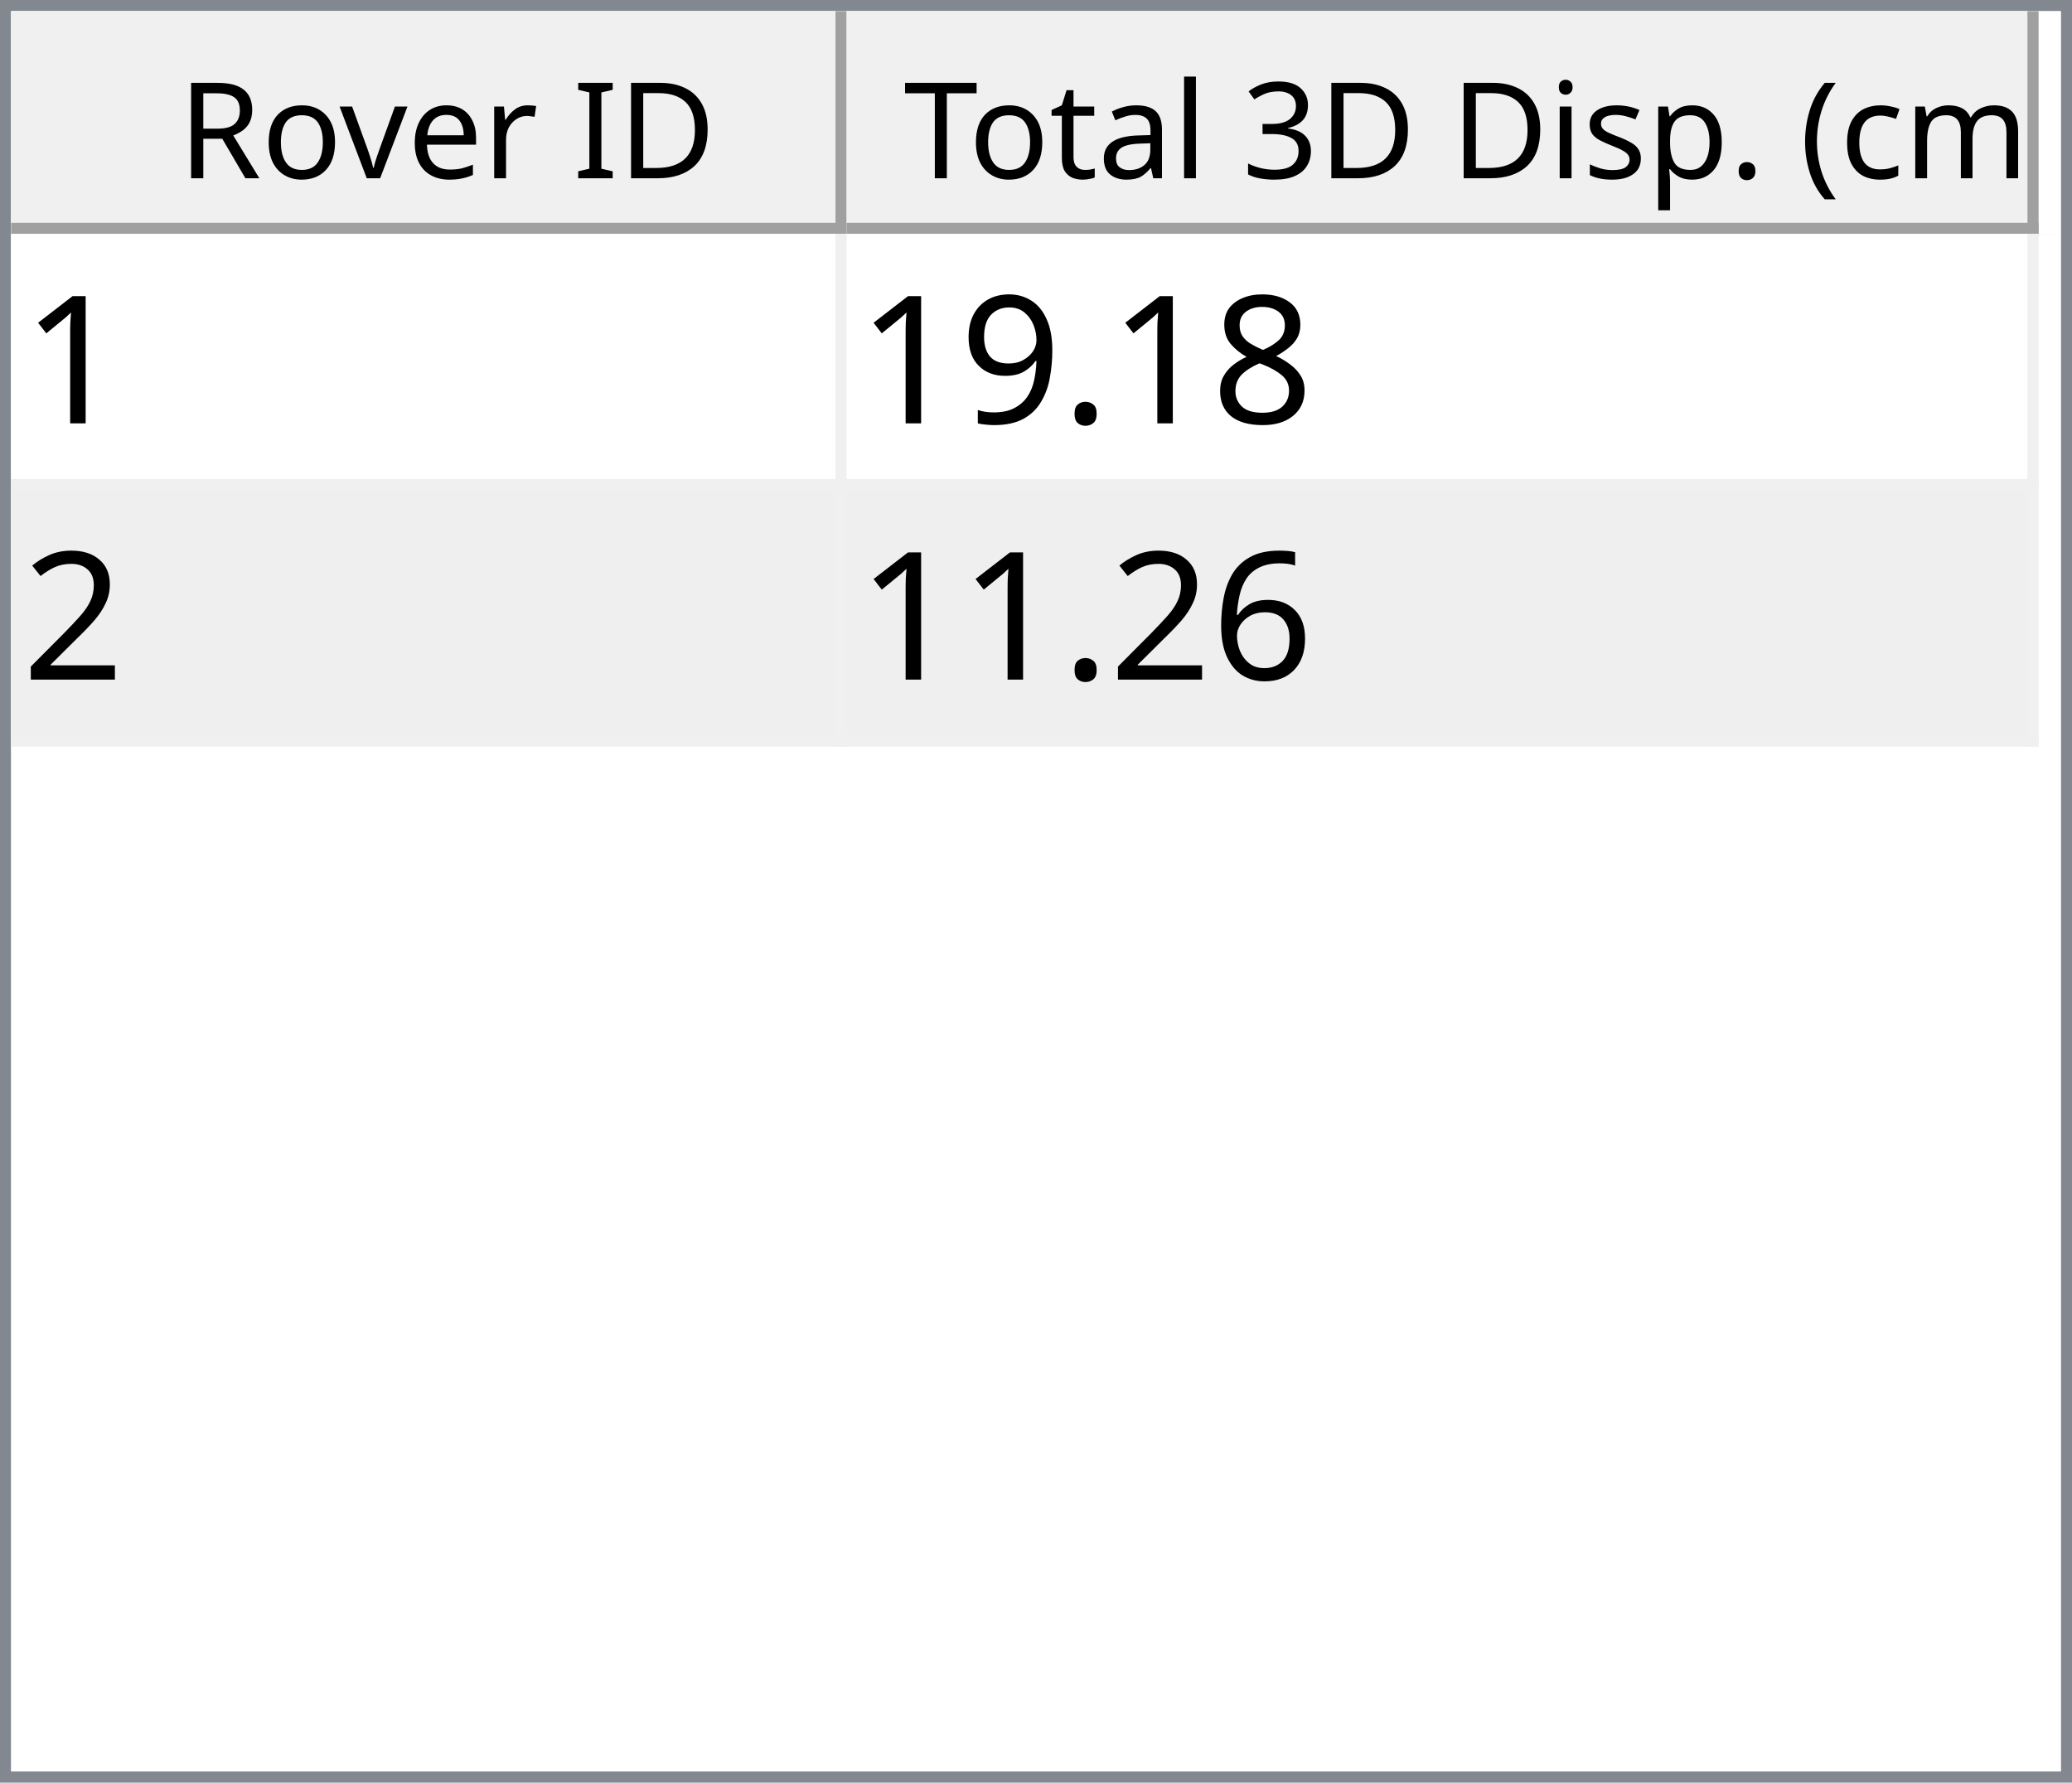
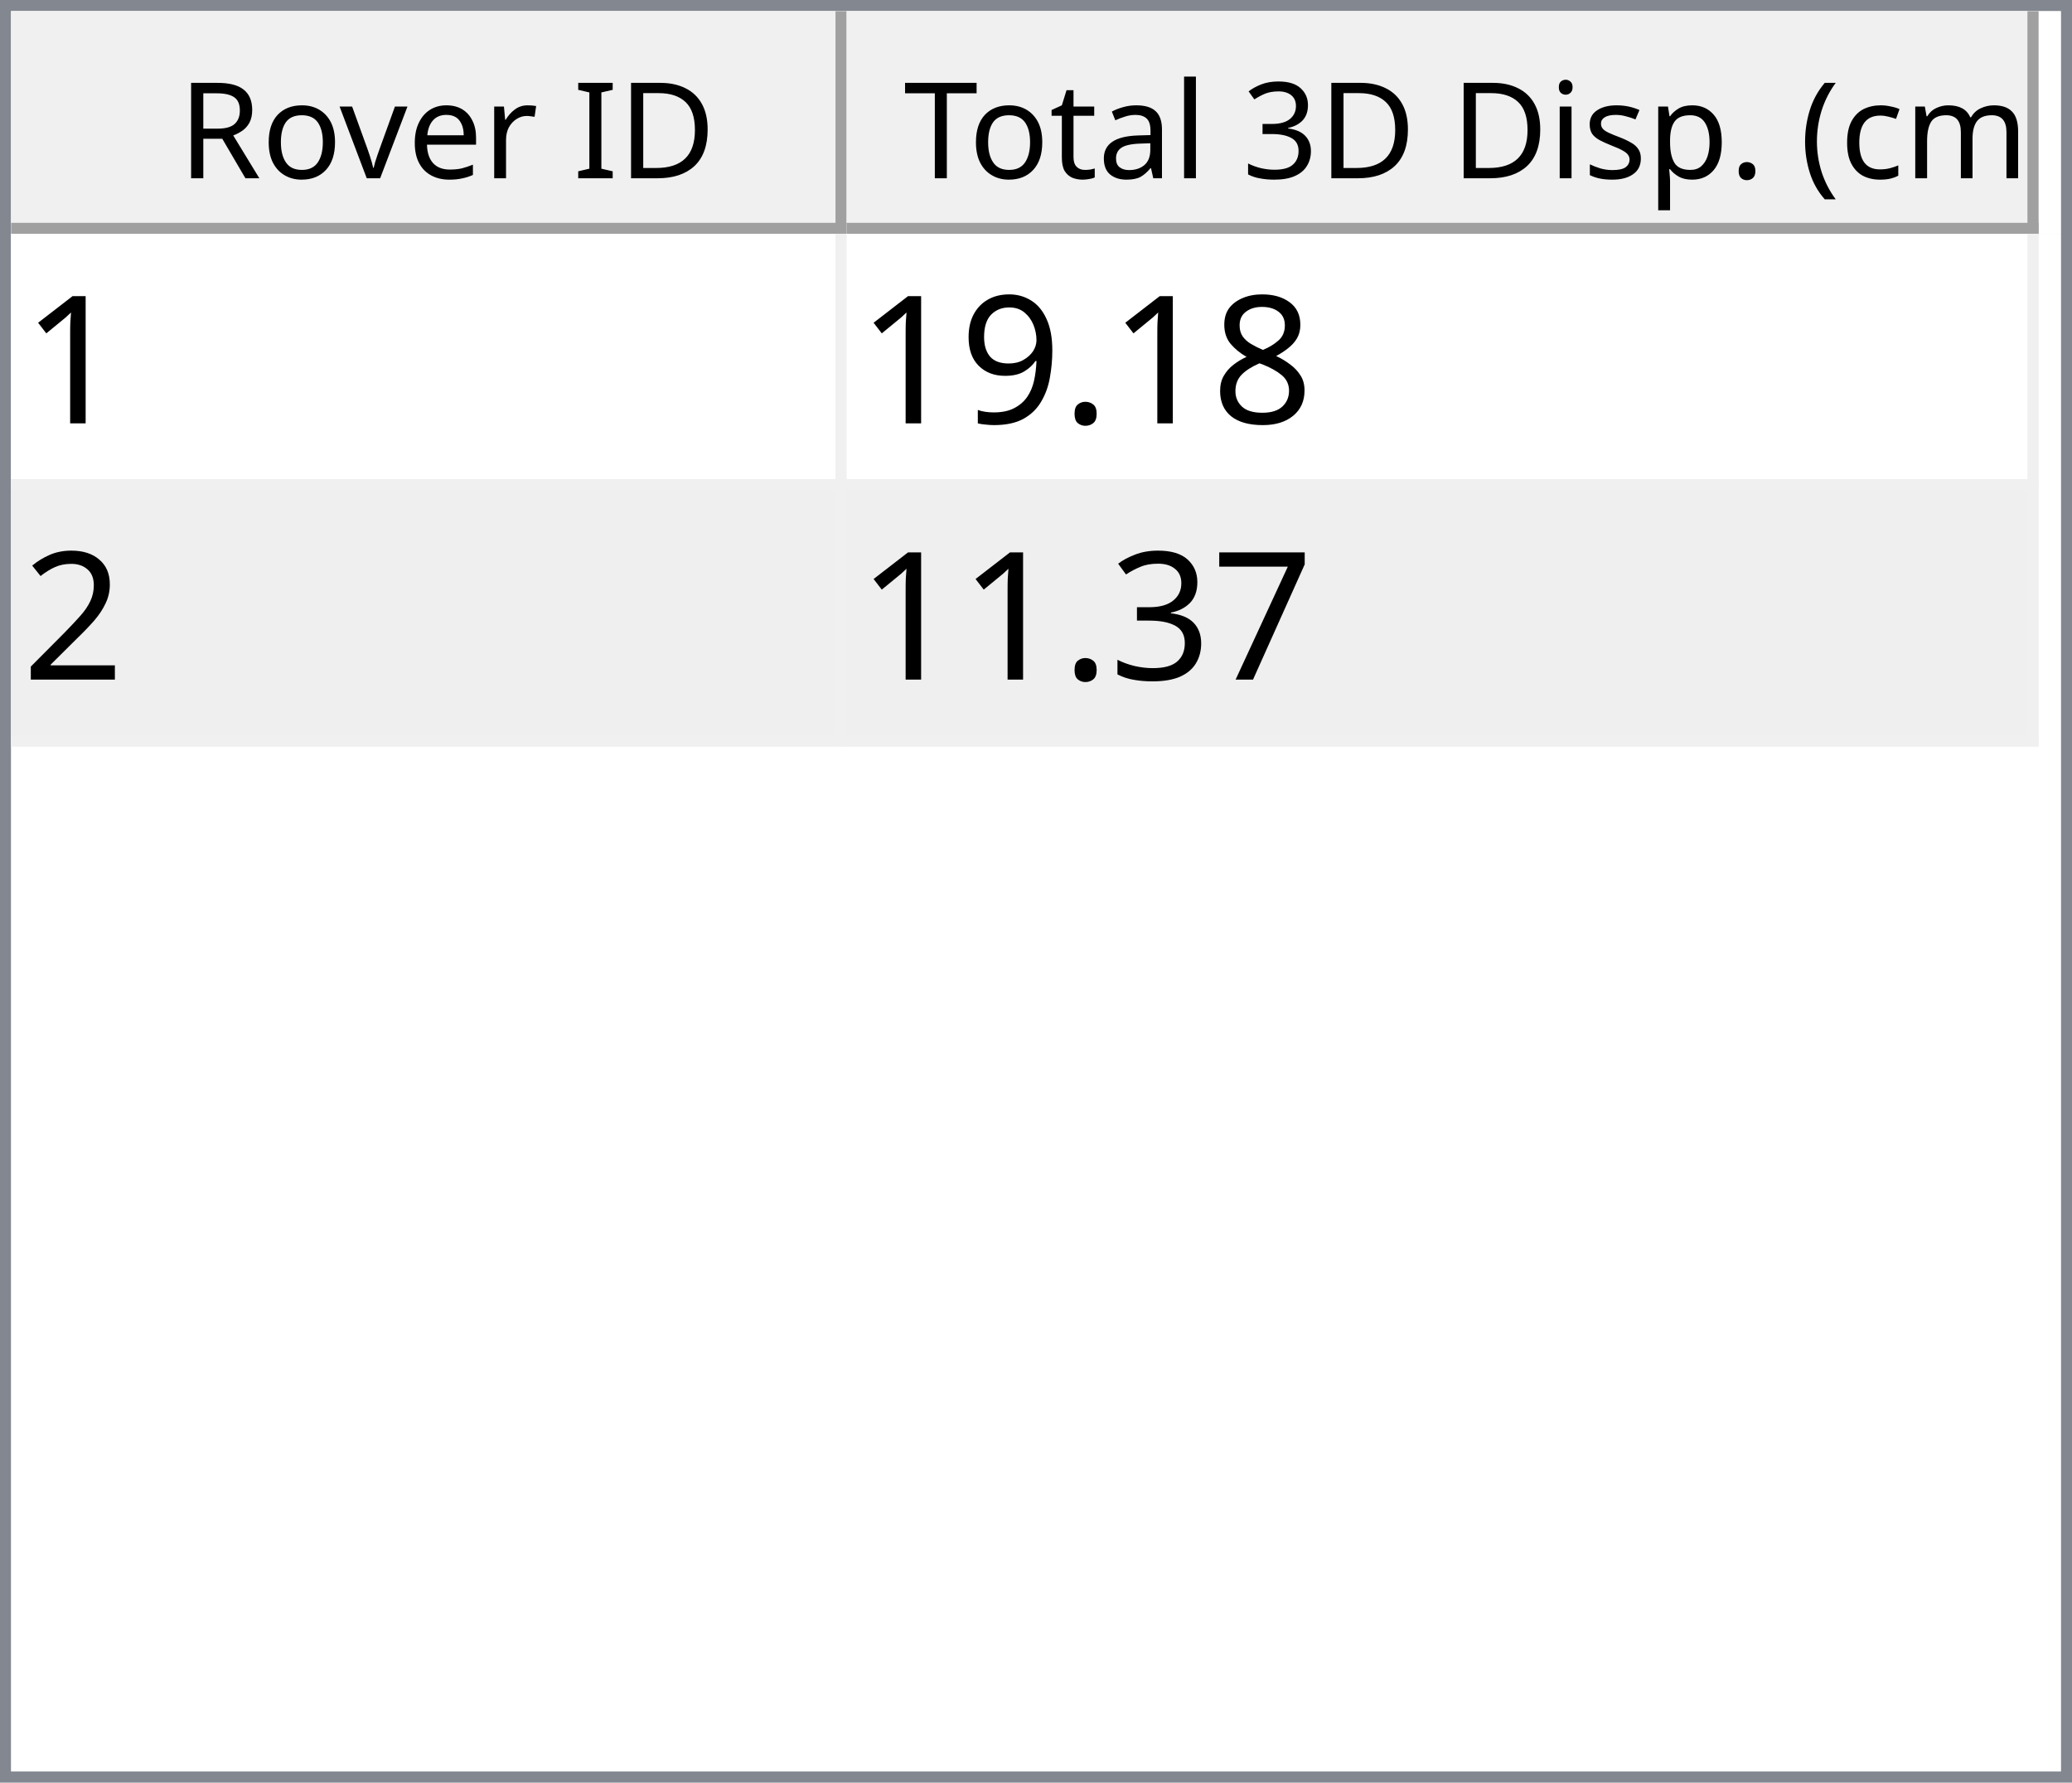
<svg xmlns="http://www.w3.org/2000/svg" style="fill-opacity:1; color-rendering:auto; color-interpolation:auto; text-rendering:auto; stroke:black; stroke-linecap:square; stroke-miterlimit:10; shape-rendering:auto; stroke-opacity:1; fill:black; stroke-dasharray:none; font-weight:normal; stroke-width:1; font-family:'Dialog'; font-style:normal; stroke-linejoin:miter; font-size:12px; stroke-dashoffset:0; image-rendering:auto;" width="186" height="160">
  <defs id="genericDefs" />
  <g>
    <defs id="defs1">
      <clipPath clipPathUnits="userSpaceOnUse" id="clipPath1">
        <path d="M0 0 L186 0 L186 160 L0 160 L0 0 Z" />
      </clipPath>
      <clipPath clipPathUnits="userSpaceOnUse" id="clipPath2">
        <path d="M0 0 L0 160 L186 160 L186 0 Z" />
      </clipPath>
      <clipPath clipPathUnits="userSpaceOnUse" id="clipPath3">
        <path d="M0 0 L0 20 L184 20 L184 0 Z" />
      </clipPath>
      <clipPath clipPathUnits="userSpaceOnUse" id="clipPath4">
        <path d="M0 0 L0 20 L75 20 L75 0 Z" />
      </clipPath>
      <clipPath clipPathUnits="userSpaceOnUse" id="clipPath5">
        <path d="M1 1 L1 19 L74 19 L74 1 Z" />
      </clipPath>
      <clipPath clipPathUnits="userSpaceOnUse" id="clipPath6">
        <path d="M0 0 L0 18 L73 18 L73 0 Z" />
      </clipPath>
      <clipPath clipPathUnits="userSpaceOnUse" id="clipPath7">
        <path d="M-0.5 -0.5 L-0.5 19.5 L74.5 19.5 L74.5 -0.5 Z" />
      </clipPath>
      <clipPath clipPathUnits="userSpaceOnUse" id="clipPath8">
        <path d="M0 0 L0 20 L107 20 L107 0 Z" />
      </clipPath>
      <clipPath clipPathUnits="userSpaceOnUse" id="clipPath9">
        <path d="M1 1 L1 19 L106 19 L106 1 Z" />
      </clipPath>
      <clipPath clipPathUnits="userSpaceOnUse" id="clipPath10">
        <path d="M0 0 L0 18 L105 18 L105 0 Z" />
      </clipPath>
      <clipPath clipPathUnits="userSpaceOnUse" id="clipPath11">
        <path d="M-0.5 -0.5 L-0.5 19.5 L106.5 19.5 L106.5 -0.5 Z" />
      </clipPath>
      <clipPath clipPathUnits="userSpaceOnUse" id="clipPath12">
        <path d="M0 0 L0 138 L184 138 L184 0 Z" />
      </clipPath>
      <clipPath clipPathUnits="userSpaceOnUse" id="clipPath13">
        <path d="M0 0 L0 46 L182 46 L182 0 Z" />
      </clipPath>
      <clipPath clipPathUnits="userSpaceOnUse" id="clipPath14">
        <path d="M-0.5 -0.5 L-0.5 45.5 L181.5 45.5 L181.5 -0.5 Z" />
      </clipPath>
      <clipPath clipPathUnits="userSpaceOnUse" id="clipPath15">
        <path d="M0 0 L0 22 L74 22 L74 0 Z" />
      </clipPath>
      <clipPath clipPathUnits="userSpaceOnUse" id="clipPath16">
        <path d="M0 0 L0 22 L106 22 L106 0 Z" />
      </clipPath>
      <font horiz-adv-x="64.551" id="font1">
        <font-face ascent="107.91" descent="25.098" units-per-em="100" style="font-style:normal; font-family:Segoe UI; font-weight:normal;" />
        <missing-glyph horiz-adv-x="64.551" d="M8.109 0 L8.109 68.266 L56.453 68.266 L56.453 0 L8.109 0 ZM15.328 7.234 L49.219 7.234 L49.219 61.031 L15.328 61.031 L15.328 7.234 Z" />
        <glyph unicode="D" horiz-adv-x="70.117" d="M9.188 0 L9.188 70.016 L28.516 70.016 Q65.531 70.016 65.531 35.891 Q65.531 19.672 55.25 9.836 Q44.969 0 27.734 0 L9.188 0 ZM17.391 62.594 L17.391 7.422 L27.828 7.422 Q41.609 7.422 49.273 14.797 Q56.938 22.172 56.938 35.688 Q56.938 62.594 28.328 62.594 L17.391 62.594 Z" />
        <glyph unicode="I" horiz-adv-x="26.611" d="M17.391 0 L9.188 0 L9.188 70.016 L17.391 70.016 L17.391 0 Z" />
        <glyph unicode=" " horiz-adv-x="27.393" d="" />
        <glyph unicode="r" horiz-adv-x="34.766" d="M34.188 41.891 Q32.078 43.5 28.125 43.5 Q23 43.5 19.555 38.672 Q16.109 33.844 16.109 25.484 L16.109 0 L8.109 0 L8.109 50 L16.109 50 L16.109 39.703 L16.312 39.703 Q18.016 44.969 21.531 47.922 Q25.047 50.875 29.391 50.875 Q32.516 50.875 34.188 50.203 L34.188 41.891 Z" />
        <glyph unicode="e" horiz-adv-x="52.295" d="M48.297 23 L12.984 23 Q13.188 14.656 17.484 10.109 Q21.781 5.562 29.297 5.562 Q37.75 5.562 44.828 11.141 L44.828 3.609 Q38.234 -1.172 27.391 -1.172 Q16.797 -1.172 10.742 5.641 Q4.688 12.453 4.688 24.812 Q4.688 36.469 11.305 43.82 Q17.922 51.172 27.734 51.172 Q37.547 51.172 42.922 44.828 Q48.297 38.484 48.297 27.203 L48.297 23 ZM40.094 29.781 Q40.047 36.719 36.75 40.578 Q33.453 44.438 27.594 44.438 Q21.922 44.438 17.969 40.383 Q14.016 36.328 13.094 29.781 L40.094 29.781 Z" />
        <glyph unicode="v" horiz-adv-x="47.9" d="M47.406 50 L27.484 0 L19.625 0 L0.688 50 L9.469 50 L22.172 13.672 Q23.578 9.672 23.922 6.688 L24.125 6.688 Q24.609 10.453 25.688 13.484 L38.969 50 L47.406 50 Z" />
        <glyph unicode="o" horiz-adv-x="58.594" d="M29 -1.172 Q17.922 -1.172 11.305 5.836 Q4.688 12.844 4.688 24.422 Q4.688 37.016 11.57 44.094 Q18.453 51.172 30.172 51.172 Q41.359 51.172 47.633 44.289 Q53.906 37.406 53.906 25.203 Q53.906 13.234 47.141 6.031 Q40.375 -1.172 29 -1.172 ZM29.594 44.438 Q21.875 44.438 17.383 39.188 Q12.891 33.938 12.891 24.703 Q12.891 15.828 17.43 10.695 Q21.969 5.562 29.594 5.562 Q37.359 5.562 41.531 10.594 Q45.703 15.625 45.703 24.906 Q45.703 34.281 41.531 39.359 Q37.359 44.438 29.594 44.438 Z" />
        <glyph unicode="R" horiz-adv-x="59.814" d="M59.375 0 L49.609 0 L37.891 19.625 Q36.281 22.359 34.766 24.289 Q33.25 26.219 31.664 27.438 Q30.078 28.656 28.25 29.219 Q26.422 29.781 24.125 29.781 L17.391 29.781 L17.391 0 L9.188 0 L9.188 70.016 L30.078 70.016 Q34.672 70.016 38.555 68.867 Q42.438 67.719 45.289 65.375 Q48.141 63.031 49.758 59.547 Q51.375 56.062 51.375 51.375 Q51.375 47.703 50.273 44.656 Q49.172 41.609 47.148 39.211 Q45.125 36.812 42.266 35.133 Q39.406 33.453 35.844 32.516 L35.844 32.328 Q37.594 31.547 38.891 30.547 Q40.188 29.547 41.359 28.18 Q42.531 26.812 43.68 25.078 Q44.828 23.344 46.234 21.047 L59.375 0 ZM17.391 62.594 L17.391 37.203 L28.516 37.203 Q31.594 37.203 34.203 38.133 Q36.812 39.062 38.719 40.797 Q40.625 42.531 41.703 45.047 Q42.781 47.562 42.781 50.688 Q42.781 56.297 39.141 59.445 Q35.5 62.594 28.609 62.594 L17.391 62.594 Z" />
        <glyph unicode=")" horiz-adv-x="30.176" d="M8.297 -15.922 L1.172 -15.922 Q16.406 2.344 16.406 26.812 Q16.406 51.469 1.078 70.016 L8.297 70.016 Q23.531 52.156 23.531 26.703 Q23.531 1.375 8.297 -15.922 Z" />
        <glyph unicode="m" horiz-adv-x="86.133" d="M79.109 0 L71.094 0 L71.094 28.719 Q71.094 37.016 68.531 40.727 Q65.969 44.438 59.906 44.438 Q54.781 44.438 51.195 39.75 Q47.609 35.062 47.609 28.516 L47.609 0 L39.594 0 L39.594 29.688 Q39.594 44.438 28.219 44.438 Q22.953 44.438 19.531 40.016 Q16.109 35.594 16.109 28.516 L16.109 0 L8.109 0 L8.109 50 L16.109 50 L16.109 42.094 L16.312 42.094 Q21.625 51.172 31.844 51.172 Q36.969 51.172 40.773 48.312 Q44.578 45.453 46 40.828 Q51.562 51.172 62.594 51.172 Q79.109 51.172 79.109 30.812 L79.109 0 Z" />
        <glyph unicode="c" horiz-adv-x="46.191" d="M42.188 2.297 Q36.422 -1.172 28.516 -1.172 Q17.828 -1.172 11.258 5.789 Q4.688 12.75 4.688 23.828 Q4.688 36.188 11.766 43.68 Q18.844 51.172 30.672 51.172 Q37.25 51.172 42.281 48.734 L42.281 40.531 Q36.719 44.438 30.375 44.438 Q22.703 44.438 17.797 38.945 Q12.891 33.453 12.891 24.516 Q12.891 15.719 17.508 10.641 Q22.125 5.562 29.891 5.562 Q36.422 5.562 42.188 9.906 L42.188 2.297 Z" />
        <glyph unicode="(" horiz-adv-x="30.176" d="M29.109 -15.922 L21.969 -15.922 Q6.844 1.375 6.844 26.703 Q6.844 52.156 21.969 70.016 L29.203 70.016 Q13.875 51.469 13.875 26.812 Q13.875 2.344 29.109 -15.922 Z" />
        <glyph unicode="." horiz-adv-x="21.68" d="M10.891 -1.078 Q8.641 -1.078 7.055 0.539 Q5.469 2.156 5.469 4.391 Q5.469 6.641 7.055 8.273 Q8.641 9.906 10.891 9.906 Q13.188 9.906 14.797 8.273 Q16.406 6.641 16.406 4.391 Q16.406 2.156 14.797 0.539 Q13.188 -1.078 10.891 -1.078 Z" />
        <glyph unicode="p" horiz-adv-x="58.789" d="M16.312 7.234 L16.109 7.234 L16.109 -23 L8.109 -23 L8.109 50 L16.109 50 L16.109 41.219 L16.312 41.219 Q22.219 51.172 33.594 51.172 Q43.266 51.172 48.688 44.461 Q54.109 37.75 54.109 26.469 Q54.109 13.922 48 6.375 Q41.891 -1.172 31.297 -1.172 Q21.578 -1.172 16.312 7.234 ZM16.109 27.391 L16.109 20.406 Q16.109 14.203 20.141 9.883 Q24.172 5.562 30.375 5.562 Q37.641 5.562 41.773 11.133 Q45.906 16.703 45.906 26.609 Q45.906 34.969 42.047 39.703 Q38.188 44.438 31.594 44.438 Q24.609 44.438 20.359 39.578 Q16.109 34.719 16.109 27.391 Z" />
        <glyph unicode="s" horiz-adv-x="42.432" d="M5.078 1.812 L5.078 10.406 Q11.625 5.562 19.484 5.562 Q30.031 5.562 30.031 12.594 Q30.031 14.594 29.125 15.992 Q28.219 17.391 26.68 18.461 Q25.141 19.531 23.07 20.383 Q21 21.234 18.609 22.172 Q15.281 23.484 12.766 24.828 Q10.25 26.172 8.57 27.859 Q6.891 29.547 6.031 31.695 Q5.172 33.844 5.172 36.719 Q5.172 40.234 6.789 42.945 Q8.406 45.656 11.086 47.484 Q13.766 49.312 17.211 50.242 Q20.656 51.172 24.312 51.172 Q30.812 51.172 35.938 48.922 L35.938 40.828 Q30.422 44.438 23.25 44.438 Q21 44.438 19.195 43.922 Q17.391 43.406 16.094 42.477 Q14.797 41.547 14.086 40.258 Q13.375 38.969 13.375 37.406 Q13.375 35.453 14.086 34.133 Q14.797 32.812 16.164 31.789 Q17.531 30.766 19.484 29.938 Q21.438 29.109 23.922 28.125 Q27.25 26.859 29.883 25.516 Q32.516 24.172 34.375 22.484 Q36.234 20.797 37.234 18.602 Q38.234 16.406 38.234 13.375 Q38.234 9.672 36.602 6.938 Q34.969 4.203 32.234 2.398 Q29.5 0.594 25.93 -0.289 Q22.359 -1.172 18.453 -1.172 Q10.75 -1.172 5.078 1.812 Z" />
        <glyph unicode="i" horiz-adv-x="24.219" d="M12.203 62.703 Q10.062 62.703 8.547 64.164 Q7.031 65.625 7.031 67.875 Q7.031 70.125 8.547 71.609 Q10.062 73.094 12.203 73.094 Q14.406 73.094 15.945 71.609 Q17.484 70.125 17.484 67.875 Q17.484 65.719 15.945 64.211 Q14.406 62.703 12.203 62.703 ZM16.109 0 L8.109 0 L8.109 50 L16.109 50 L16.109 0 Z" />
        <glyph unicode="3" horiz-adv-x="53.906" d="M46.531 19.828 Q46.531 15.094 44.75 11.211 Q42.969 7.328 39.719 4.57 Q36.469 1.812 31.93 0.297 Q27.391 -1.219 21.922 -1.219 Q11.922 -1.219 6 2.594 L6 11.188 Q13.094 5.609 22.219 5.609 Q25.875 5.609 28.828 6.539 Q31.781 7.469 33.906 9.227 Q36.031 10.984 37.18 13.477 Q38.328 15.969 38.328 19.094 Q38.328 32.812 18.797 32.812 L12.984 32.812 L12.984 39.594 L18.5 39.594 Q35.797 39.594 35.797 52.484 Q35.797 64.406 22.609 64.406 Q15.188 64.406 8.688 59.422 L8.688 67.188 Q15.375 71.188 24.609 71.188 Q29 71.188 32.57 69.969 Q36.141 68.75 38.68 66.555 Q41.219 64.359 42.609 61.281 Q44 58.203 44 54.5 Q44 40.672 30.031 36.719 L30.031 36.531 Q33.594 36.141 36.625 34.797 Q39.656 33.453 41.852 31.305 Q44.047 29.156 45.289 26.25 Q46.531 23.344 46.531 19.828 Z" />
        <glyph unicode="l" horiz-adv-x="24.219" d="M16.109 0 L8.109 0 L8.109 74.031 L16.109 74.031 L16.109 0 Z" />
        <glyph unicode="a" horiz-adv-x="50.879" d="M43.891 0 L35.891 0 L35.891 7.812 L35.688 7.812 Q30.469 -1.172 20.312 -1.172 Q12.844 -1.172 8.617 2.781 Q4.391 6.734 4.391 13.281 Q4.391 27.297 20.906 29.594 L35.891 31.688 Q35.891 44.438 25.594 44.438 Q16.547 44.438 9.281 38.281 L9.281 46.484 Q16.656 51.172 26.266 51.172 Q43.891 51.172 43.891 32.516 L43.891 0 ZM35.891 25.297 L23.828 23.641 Q18.266 22.859 15.43 20.875 Q12.594 18.891 12.594 13.875 Q12.594 10.203 15.211 7.883 Q17.828 5.562 22.172 5.562 Q28.125 5.562 32.008 9.742 Q35.891 13.922 35.891 20.312 L35.891 25.297 Z" />
        <glyph unicode="t" horiz-adv-x="33.887" d="M31.297 0.484 Q28.469 -1.078 23.828 -1.078 Q10.688 -1.078 10.688 13.578 L10.688 43.172 L2.094 43.172 L2.094 50 L10.688 50 L10.688 62.203 L18.703 64.797 L18.703 50 L31.297 50 L31.297 43.172 L18.703 43.172 L18.703 14.984 Q18.703 9.969 20.414 7.82 Q22.125 5.672 26.078 5.672 Q29.109 5.672 31.297 7.328 L31.297 0.484 Z" />
        <glyph unicode="T" horiz-adv-x="52.393" d="M50.594 62.594 L30.375 62.594 L30.375 0 L22.172 0 L22.172 62.594 L2 62.594 L2 70.016 L50.594 70.016 L50.594 62.594 Z" />
      </font>
      <font horiz-adv-x="75.0" id="font2">
        <font-face ascent="100.537" descent="21.973" units-per-em="100" style="font-style:normal; font-family:sans-serif; font-weight:normal;" />
        <missing-glyph horiz-adv-x="75.0" d="M12.5 0 L12.5 62.5 L62.5 62.5 L62.5 0 L12.5 0 ZM14.062 1.562 L60.938 1.562 L60.938 60.938 L14.062 60.938 L14.062 1.562 Z" />
        <glyph unicode="1" horiz-adv-x="55.615" d="M37.25 0 L28.469 0 L28.469 56 Q25.297 52.984 20.141 49.953 Q14.984 46.922 10.891 45.406 L10.891 53.906 Q18.266 57.375 23.781 62.305 Q29.297 67.234 31.594 71.875 L37.25 71.875 L37.25 0 Z" />
        <glyph unicode="8" horiz-adv-x="55.615" d="M17.672 38.812 Q12.203 40.828 9.57 44.539 Q6.938 48.25 6.938 53.422 Q6.938 61.234 12.555 66.555 Q18.172 71.875 27.484 71.875 Q36.859 71.875 42.578 66.43 Q48.297 60.984 48.297 53.172 Q48.297 48.188 45.68 44.508 Q43.062 40.828 37.75 38.812 Q44.344 36.672 47.781 31.883 Q51.219 27.094 51.219 20.453 Q51.219 11.281 44.727 5.031 Q38.234 -1.219 27.641 -1.219 Q17.047 -1.219 10.547 5.055 Q4.047 11.328 4.047 20.703 Q4.047 27.688 7.594 32.398 Q11.141 37.109 17.672 38.812 ZM15.922 53.719 Q15.922 48.641 19.195 45.414 Q22.469 42.188 27.688 42.188 Q32.766 42.188 36.016 45.383 Q39.266 48.578 39.266 53.219 Q39.266 58.062 35.914 61.359 Q32.562 64.656 27.594 64.656 Q22.562 64.656 19.242 61.43 Q15.922 58.203 15.922 53.719 ZM13.094 20.656 Q13.094 16.891 14.875 13.375 Q16.656 9.859 20.172 7.93 Q23.688 6 27.734 6 Q34.031 6 38.133 10.055 Q42.234 14.109 42.234 20.359 Q42.234 26.703 38.016 30.859 Q33.797 35.016 27.438 35.016 Q21.234 35.016 17.164 30.914 Q13.094 26.812 13.094 20.656 Z" />
        <glyph unicode="." horiz-adv-x="27.783" d="M9.078 0 L9.078 10.016 L19.094 10.016 L19.094 0 L9.078 0 Z" />
        <glyph unicode="9" horiz-adv-x="55.615" d="M5.469 16.547 L13.922 17.328 Q14.984 11.375 18.016 8.688 Q21.047 6 25.781 6 Q29.828 6 32.883 7.859 Q35.938 9.719 37.891 12.82 Q39.844 15.922 41.164 21.195 Q42.484 26.469 42.484 31.938 Q42.484 32.516 42.438 33.688 Q39.797 29.5 35.234 26.883 Q30.672 24.266 25.344 24.266 Q16.453 24.266 10.305 30.711 Q4.156 37.156 4.156 47.703 Q4.156 58.594 10.578 65.234 Q17 71.875 26.656 71.875 Q33.641 71.875 39.43 68.117 Q45.219 64.359 48.219 57.398 Q51.219 50.438 51.219 37.25 Q51.219 23.531 48.242 15.406 Q45.266 7.281 39.383 3.031 Q33.5 -1.219 25.594 -1.219 Q17.188 -1.219 11.867 3.445 Q6.547 8.109 5.469 16.547 ZM41.453 48.141 Q41.453 55.719 37.43 60.156 Q33.406 64.594 27.734 64.594 Q21.875 64.594 17.531 59.812 Q13.188 55.031 13.188 47.406 Q13.188 40.578 17.312 36.305 Q21.438 32.031 27.484 32.031 Q33.594 32.031 37.523 36.305 Q41.453 40.578 41.453 48.141 Z" />
        <glyph unicode="2" horiz-adv-x="55.615" d="M50.344 8.453 L50.344 0 L3.031 0 Q2.938 3.172 4.047 6.109 Q5.859 10.938 9.836 15.625 Q13.812 20.312 21.344 26.469 Q33.016 36.031 37.117 41.625 Q41.219 47.219 41.219 52.203 Q41.219 57.422 37.477 61.008 Q33.734 64.594 27.734 64.594 Q21.391 64.594 17.578 60.789 Q13.766 56.984 13.719 50.25 L4.688 51.172 Q5.609 61.281 11.664 66.578 Q17.719 71.875 27.938 71.875 Q38.234 71.875 44.242 66.164 Q50.25 60.453 50.25 52 Q50.25 47.703 48.492 43.555 Q46.734 39.406 42.656 34.812 Q38.578 30.219 29.109 22.219 Q21.188 15.578 18.945 13.211 Q16.703 10.844 15.234 8.453 L50.344 8.453 Z" />
-         <glyph unicode="6" horiz-adv-x="55.615" d="M49.75 54.047 L41.016 53.375 Q39.844 58.547 37.703 60.891 Q34.125 64.656 28.906 64.656 Q24.703 64.656 21.531 62.312 Q17.391 59.281 14.992 53.469 Q12.594 47.656 12.5 36.922 Q15.672 41.75 20.266 44.094 Q24.859 46.438 29.891 46.438 Q38.672 46.438 44.852 39.969 Q51.031 33.5 51.031 23.25 Q51.031 16.5 48.125 10.719 Q45.219 4.938 40.141 1.859 Q35.062 -1.219 28.609 -1.219 Q17.625 -1.219 10.695 6.859 Q3.766 14.938 3.766 33.5 Q3.766 54.25 11.422 63.672 Q18.109 71.875 29.438 71.875 Q37.891 71.875 43.289 67.141 Q48.688 62.406 49.75 54.047 ZM13.875 23.188 Q13.875 18.656 15.797 14.508 Q17.719 10.359 21.188 8.18 Q24.656 6 28.469 6 Q34.031 6 38.039 10.492 Q42.047 14.984 42.047 22.703 Q42.047 30.125 38.086 34.398 Q34.125 38.672 28.125 38.672 Q22.172 38.672 18.023 34.398 Q13.875 30.125 13.875 23.188 Z" />
+         <glyph unicode="7" horiz-adv-x="55.615" d="M4.734 62.203 L4.734 70.656 L51.078 70.656 L51.078 63.812 Q44.234 56.547 37.523 44.484 Q30.812 32.422 27.156 19.672 Q24.516 10.688 23.781 0 L14.75 0 Q14.891 8.453 18.062 20.414 Q21.234 32.375 27.172 43.484 Q33.109 54.594 39.797 62.203 L4.734 62.203 Z" />
+         <glyph unicode="3" horiz-adv-x="55.615" d="M4.203 18.891 L12.984 20.062 Q14.5 12.594 18.141 9.297 Q21.781 6 27 6 Q33.203 6 37.477 10.297 Q41.75 14.594 41.75 20.953 Q41.75 27 37.797 30.93 Q33.844 34.859 27.734 34.859 Q25.25 34.859 21.531 33.891 L22.516 41.609 Q23.391 41.5 23.922 41.5 Q29.547 41.5 34.039 44.43 Q38.531 47.359 38.531 53.469 Q38.531 58.297 35.258 61.477 Q31.984 64.656 26.812 64.656 Q21.688 64.656 18.266 61.43 Q14.844 58.203 13.875 51.766 L5.078 53.328 Q6.688 62.156 12.398 67.016 Q18.109 71.875 26.609 71.875 Q32.469 71.875 37.398 69.359 Q42.328 66.844 44.945 62.5 Q47.562 58.156 47.562 53.266 Q47.562 48.641 45.07 44.828 Q42.578 41.016 37.703 38.766 Q44.047 37.312 47.562 32.695 Q51.078 28.078 51.078 21.141 Q51.078 11.766 44.242 5.25 Q37.406 -1.266 26.953 -1.266 Q17.531 -1.266 11.305 4.352 Q5.078 9.969 4.203 18.891 Z" />
      </font>
    </defs>
    <g style="fill:white; stroke:white;">
      <rect x="0" y="0" width="186" style="clip-path:url(#clipPath1); stroke:none;" height="160" />
    </g>
    <g style="fill:white; text-rendering:optimizeSpeed; color-rendering:optimizeSpeed; image-rendering:optimizeSpeed; shape-rendering:crispEdges; stroke:white; color-interpolation:sRGB;">
      <rect x="0" width="186" height="160" y="0" style="stroke:none;" />
      <path style="stroke:none;" d="M0 160 L186 160 L186 0 L0 0 Z" />
    </g>
    <g style="fill:rgb(240,240,240); font-family:'Segoe UI'; stroke:rgb(240,240,240);">
      <rect x="0" y="0" width="186" style="clip-path:url(#clipPath2); stroke:none;" height="160" />
    </g>
    <g style="fill:rgb(130,135,144); font-family:'Segoe UI'; stroke:rgb(130,135,144);">
      <path d="M0 0 L186 0 L186 160 L0 160 L0 0 ZM1 1 L185 1 L185 159 L1 159 L1 1 Z" style="fill-rule:evenodd; clip-path:url(#clipPath2); stroke:none;" />
    </g>
    <g style="fill:white; font-family:'Segoe UI'; stroke:white;" transform="translate(1,1)">
      <rect x="0" y="0" width="184" style="clip-path:url(#clipPath3); stroke:none;" height="20" />
    </g>
    <g style="fill:rgb(240,240,240); font-family:'Segoe UI'; stroke:rgb(240,240,240);" transform="translate(1,1)">
      <rect x="0" y="0" width="75" style="clip-path:url(#clipPath4); stroke:none;" height="20" />
    </g>
    <g style="font-family:'Segoe UI';" transform="translate(2,2)">
      <text x="14" xml:space="preserve" y="14" style="clip-path:url(#clipPath6); stroke:none;">Rover ID</text>
    </g>
    <g style="fill:rgb(160,160,160); font-family:'Segoe UI'; stroke:rgb(160,160,160); stroke-linejoin:bevel;" transform="translate(1.5,1.5)">
      <line x1="74" x2="74" y1="0" style="fill:none; clip-path:url(#clipPath7);" y2="19" />
    </g>
    <g style="fill:rgb(160,160,160); font-family:'Segoe UI'; stroke:rgb(160,160,160); stroke-linejoin:bevel;" transform="matrix(1,0,0,1,1,1) translate(0.5,0.5)">
      <line x1="0" x2="74" y1="19" style="fill:none; clip-path:url(#clipPath7);" y2="19" />
    </g>
    <g style="fill:rgb(240,240,240); font-family:'Segoe UI'; stroke:rgb(240,240,240);" transform="translate(76,1)">
      <rect x="0" y="0" width="107" style="clip-path:url(#clipPath8); stroke:none;" height="20" />
    </g>
    <g style="font-family:'Segoe UI';" transform="translate(77,2)">
      <text x="1" xml:space="preserve" y="14" style="clip-path:url(#clipPath10); stroke:none;"> Total 3D Disp. (cm)</text>
    </g>
    <g style="fill:rgb(160,160,160); font-family:'Segoe UI'; stroke:rgb(160,160,160); stroke-linejoin:bevel;" transform="translate(76.5,1.5)">
      <line x1="106" x2="106" y1="0" style="fill:none; clip-path:url(#clipPath11);" y2="19" />
    </g>
    <g style="fill:rgb(160,160,160); font-family:'Segoe UI'; stroke:rgb(160,160,160); stroke-linejoin:bevel;" transform="matrix(1,0,0,1,76,1) translate(0.5,0.5)">
      <line x1="0" x2="106" y1="19" style="fill:none; clip-path:url(#clipPath11);" y2="19" />
    </g>
    <g style="fill:white; font-family:'Segoe UI'; stroke:white;" transform="translate(1,21)">
      <rect x="0" y="0" width="184" style="clip-path:url(#clipPath12); stroke:none;" height="138" />
    </g>
    <g style="fill:rgb(240,240,240); font-size:16px; font-family:sans-serif; stroke:rgb(240,240,240);" transform="translate(1,21)">
      <rect x="0" y="0" width="182" style="clip-path:url(#clipPath13); stroke:none;" height="46" />
      <line transform="translate(0.5,0.5)" x1="0" x2="181" y1="22" style="clip-path:url(#clipPath14); fill:none; stroke-linejoin:bevel;" y2="22" />
    </g>
    <g transform="matrix(1,0,0,1,1,21) translate(0.5,0.5)" style="fill:rgb(240,240,240); font-size:16px; font-family:sans-serif; stroke:rgb(240,240,240); stroke-linejoin:bevel;">
      <line x1="0" x2="181" y1="45" style="fill:none; clip-path:url(#clipPath14);" y2="45" />
    </g>
    <g transform="matrix(1,0,0,1,1,21) translate(0.5,0.5)" style="fill:rgb(240,240,240); font-size:16px; font-family:sans-serif; stroke:rgb(240,240,240); stroke-linejoin:bevel;">
      <line x1="74" x2="74" y1="0" style="fill:none; clip-path:url(#clipPath14);" y2="45" />
    </g>
    <g transform="matrix(1,0,0,1,1,21) translate(0.5,0.5)" style="fill:rgb(240,240,240); font-size:16px; font-family:sans-serif; stroke:rgb(240,240,240); stroke-linejoin:bevel;">
      <line x1="181" x2="181" y1="0" style="fill:none; clip-path:url(#clipPath14);" y2="45" />
    </g>
    <g style="fill:white; font-size:16px; font-family:sans-serif; stroke:white;" transform="matrix(1,0,0,1,1,21)">
      <rect x="0" y="0" width="74" style="clip-path:url(#clipPath15); stroke:none;" height="22" />
      <text x="1" y="17" style="fill:black; clip-path:url(#clipPath15); stroke:none;" xml:space="preserve">1</text>
    </g>
    <g style="fill:white; font-size:16px; font-family:sans-serif; stroke:white;" transform="matrix(1,0,0,1,1,21) translate(75,0)">
      <rect x="0" y="0" width="106" style="clip-path:url(#clipPath16); stroke:none;" height="22" />
      <text x="1" y="17" style="fill:black; clip-path:url(#clipPath16); stroke:none;" xml:space="preserve">19.18</text>
    </g>
    <g style="fill:rgb(239,239,239); font-size:16px; font-family:sans-serif; stroke:rgb(239,239,239);" transform="matrix(1,0,0,1,1,21) translate(0,23)">
      <rect x="0" y="0" width="74" style="clip-path:url(#clipPath15); stroke:none;" height="22" />
      <text x="1" y="17" style="fill:black; clip-path:url(#clipPath15); stroke:none;" xml:space="preserve">2</text>
    </g>
    <g style="fill:rgb(239,239,239); font-size:16px; font-family:sans-serif; stroke:rgb(239,239,239);" transform="matrix(1,0,0,1,1,21) translate(75,23)">
      <rect x="0" y="0" width="106" style="clip-path:url(#clipPath16); stroke:none;" height="22" />
-       <text x="1" y="17" style="fill:black; clip-path:url(#clipPath16); stroke:none;" xml:space="preserve">11.26</text>
+       <text x="1" y="17" style="fill:black; clip-path:url(#clipPath16); stroke:none;" xml:space="preserve">11.37</text>
    </g>
  </g>
</svg>
